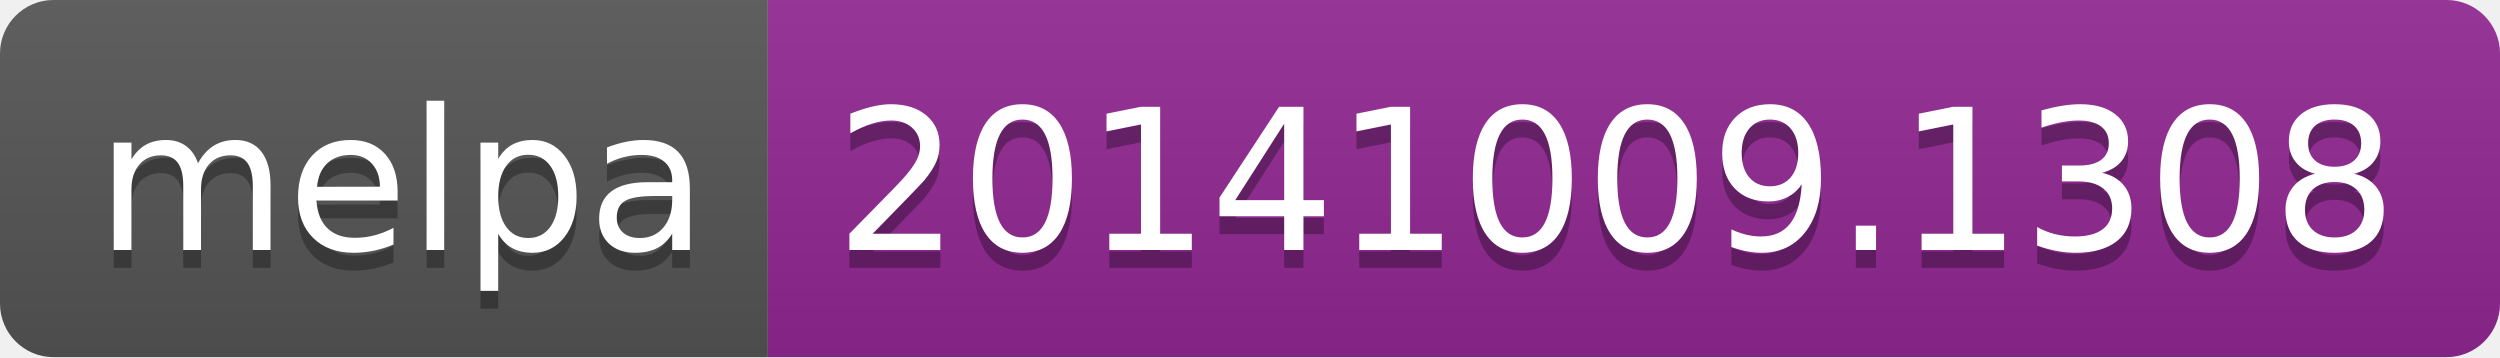
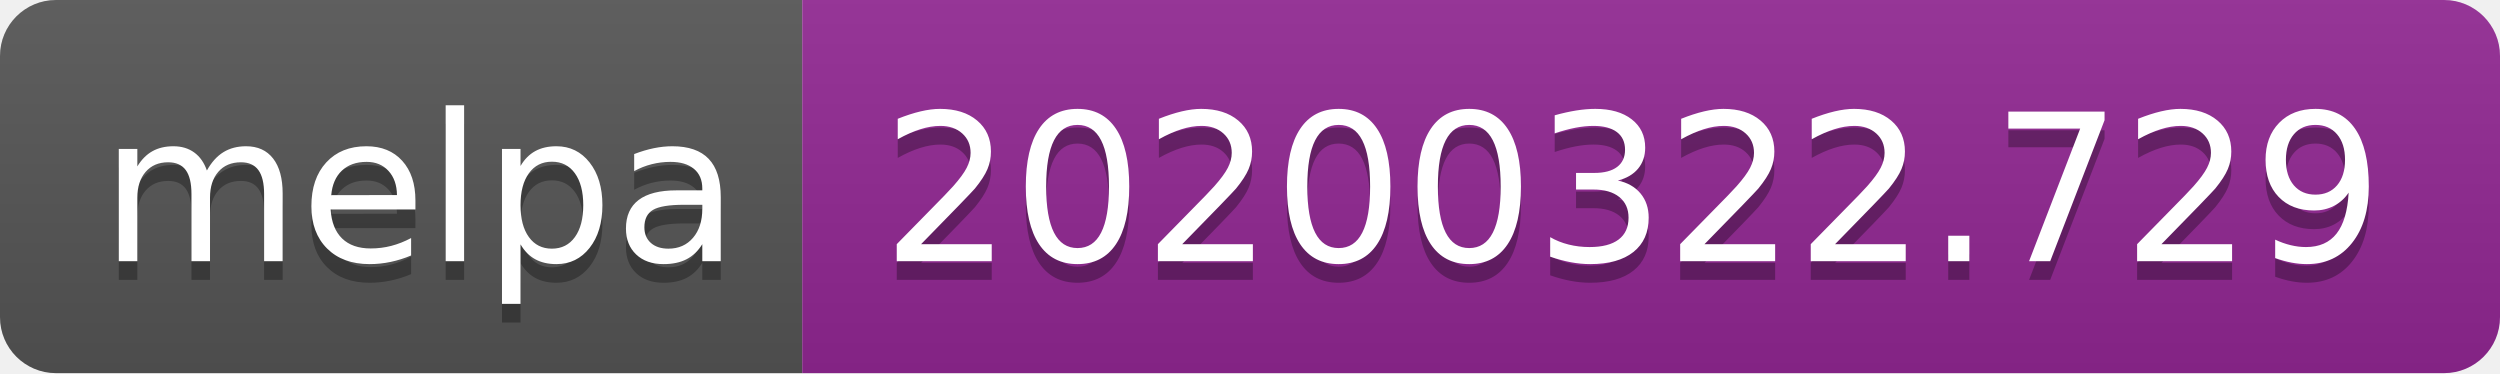
- <svg xmlns="http://www.w3.org/2000/svg" width="140" height="20">
+ <svg xmlns="http://www.w3.org/2000/svg" width="134" height="20">
  <linearGradient id="b" x2="0" y2="100%">
    <stop offset="0" stop-color="#bbb" stop-opacity=".1" />
    <stop offset="1" stop-opacity=".1" />
  </linearGradient>
  <clipPath id="a">
-     <rect width="140" height="20" rx="3" fill="#fff" />
+     <rect width="134" height="20" rx="3" fill="#fff" />
  </clipPath>
  <g clip-path="url(#a)">
    <path fill="#555" d="M0 0h43v20H0z" />
-     <path fill="#922793" d="M43 0h97v20H43z" />
-     <path fill="url(#b)" d="M0 0h140v20H0z" />
+     <path fill="#922793" d="M43 0h91v20H43z" />
+     <path fill="url(#b)" d="M0 0h134v20H0z" />
  </g>
  <g fill="#fff" text-anchor="middle" font-family="DejaVu Sans,Verdana,Geneva,sans-serif" font-size="110">
    <text x="225" y="150" fill="#010101" fill-opacity=".3" transform="scale(.1)" textLength="330">melpa</text>
    <text x="225" y="140" transform="scale(.1)" textLength="330">melpa</text>
-     <text x="905" y="150" fill="#010101" fill-opacity=".3" transform="scale(.1)" textLength="870">20141009.1308</text>
-     <text x="905" y="140" transform="scale(.1)" textLength="870">20141009.1308</text>
+     <text x="875" y="150" fill="#010101" fill-opacity=".3" transform="scale(.1)" textLength="810">20200322.729</text>
+     <text x="875" y="140" transform="scale(.1)" textLength="810">20200322.729</text>
  </g>
</svg>
